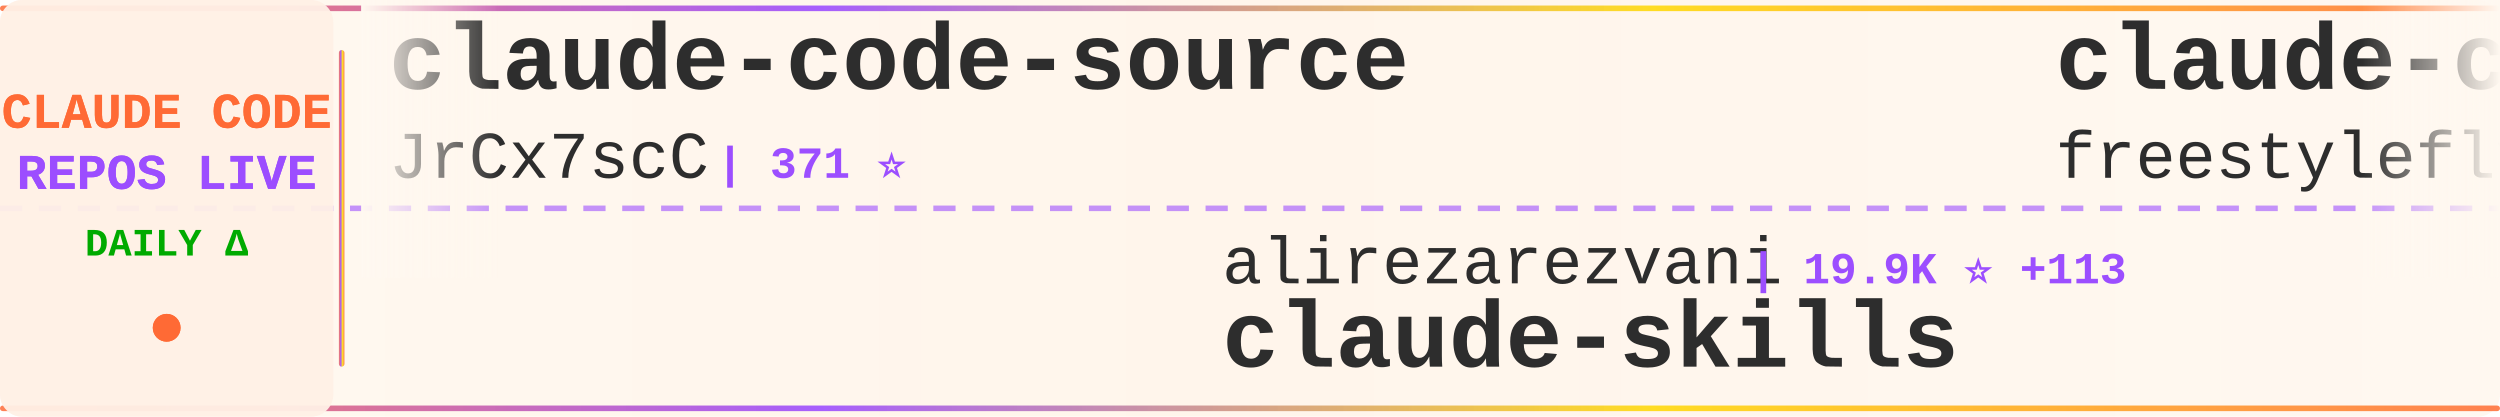
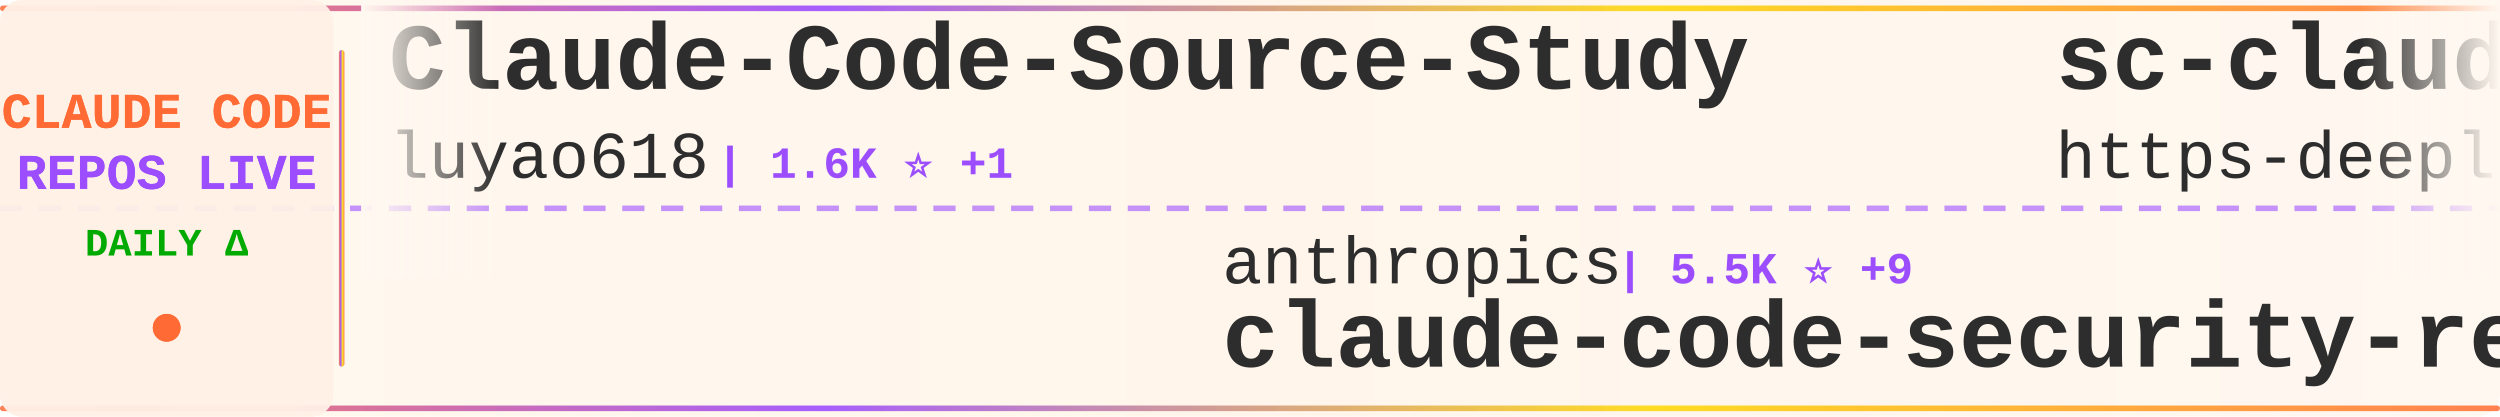
<svg xmlns="http://www.w3.org/2000/svg" width="900" height="150">
  <defs>
    <linearGradient id="tickerBg" x1="0%" y1="0%" x2="100%" y2="0%">
      <stop offset="0%" style="stop-color:#fff8f0;stop-opacity:0.98" />
      <stop offset="50%" style="stop-color:#fff5eb;stop-opacity:1" />
      <stop offset="100%" style="stop-color:#fff8f0;stop-opacity:0.98" />
    </linearGradient>
    <linearGradient id="borderGrad" x1="0%" y1="0%" x2="100%" y2="0%">
      <stop offset="0%" style="stop-color:#FF6B35;stop-opacity:0.85">
        <animate attributeName="stop-opacity" values="0.85;1;0.85" dur="2s" repeatCount="indefinite" />
      </stop>
      <stop offset="33%" style="stop-color:#9C4EFF;stop-opacity:0.9">
        <animate attributeName="stop-opacity" values="0.9;1;0.9" dur="2.2s" repeatCount="indefinite" />
      </stop>
      <stop offset="66%" style="stop-color:#FFD700;stop-opacity:0.85">
        <animate attributeName="stop-opacity" values="0.85;1;0.85" dur="1.8s" repeatCount="indefinite" />
      </stop>
      <stop offset="100%" style="stop-color:#FF6B35;stop-opacity:0.85">
        <animate attributeName="stop-opacity" values="0.85;1;0.85" dur="2s" repeatCount="indefinite" />
      </stop>
    </linearGradient>
    <filter id="textGlow">
      <feGaussianBlur stdDeviation="0.15" result="coloredBlur" />
      <feMerge>
        <feMergeNode in="coloredBlur" />
        <feMergeNode in="SourceGraphic" />
      </feMerge>
    </filter>
    <filter id="metricGlow">
      <feGaussianBlur stdDeviation="0.2" result="coloredBlur" />
      <feMerge>
        <feMergeNode in="coloredBlur" />
        <feMergeNode in="SourceGraphic" />
      </feMerge>
    </filter>
    <linearGradient id="leftFade" x1="0%" y1="0%" x2="100%" y2="0%">
      <stop offset="0%" style="stop-color:#fff8f0;stop-opacity:1" />
      <stop offset="100%" style="stop-color:#fff8f0;stop-opacity:0" />
    </linearGradient>
    <linearGradient id="rightFade" x1="0%" y1="0%" x2="100%" y2="0%">
      <stop offset="0%" style="stop-color:#fff8f0;stop-opacity:0" />
      <stop offset="100%" style="stop-color:#fff8f0;stop-opacity:1" />
    </linearGradient>
  </defs>
  <rect width="900" height="150" fill="url(#tickerBg)" rx="8" />
  <rect x="0" y="2" width="900" height="2" fill="url(#borderGrad)" rx="1" />
  <rect x="0" y="146" width="900" height="2" fill="url(#borderGrad)" rx="1" />
  <line x1="0" y1="75" x2="900" y2="75" stroke="#9C4EFF" stroke-width="2" stroke-dasharray="8 6" opacity="0.6" />
  <rect x="0" y="0" width="120" height="150" fill="#fff0e6" opacity="0.95" rx="8" />
  <text x="60" y="46" font-family="'Courier New', monospace" font-size="18" font-weight="bold" fill="#FF6B35" text-anchor="middle" filter="url(#textGlow)">
    CLAUDE CODE
  </text>
  <text x="60" y="68" font-family="'Courier New', monospace" font-size="18" font-weight="bold" fill="#9C4EFF" text-anchor="middle" filter="url(#textGlow)">
    REPOS LIVE
  </text>
  <text x="60" y="92" font-family="'Courier New', monospace" font-size="14" font-weight="bold" fill="#00aa00" text-anchor="middle">
    DAILY Δ
  </text>
  <circle cx="60" cy="118" r="5" fill="#FF6B35" filter="url(#metricGlow)">
    <animate attributeName="r" values="4;6;4" dur="1.5s" repeatCount="indefinite" />
    <animate attributeName="opacity" values="0.6;1;0.6" dur="1.5s" repeatCount="indefinite" />
  </circle>
  <rect x="122" y="18" width="2" height="114" fill="url(#borderGrad)" rx="1" />
  <clipPath id="tickerClip">
    <rect x="130" y="0" width="770" height="150" />
  </clipPath>
  <g clip-path="url(#tickerClip)">
    <g id="tickerItems">
      <animateTransform attributeName="transform" attributeType="XML" type="translate" from="0 0" to="-3000 0" dur="54s" repeatCount="indefinite" />
      <g transform="translate(0, 0)">
-         <text x="140" y="32" font-family="'Courier New', monospace" font-size="34" font-weight="bold" fill="#2d2d2d">claude-code-source</text>
-         <text x="140" y="64" font-family="'Courier New', monospace" font-size="24" font-weight="normal" fill="#2d2d2d" opacity="1.0">JrCx7scC</text>
-         <text x="258" y="64" font-family="'Courier New', monospace" font-size="16" font-weight="bold" fill="#9C4EFF"> | 371 ⭐</text>
+         <text x="140" y="32" font-family="'Courier New', monospace" font-size="34" font-weight="bold" fill="#2d2d2d">Claude-Code-Source-Study</text>
+         <text x="140" y="64" font-family="'Courier New', monospace" font-size="24" font-weight="normal" fill="#2d2d2d" opacity="1.0">luyao618</text>
+         <text x="258" y="64" font-family="'Courier New', monospace" font-size="16" font-weight="bold" fill="#9C4EFF"> | 1.6K ⭐ +1</text>
      </g>
      <g transform="translate(300, 0)">
-         <text x="140" y="102" font-family="'Courier New', monospace" font-size="24" font-weight="normal" fill="#2d2d2d" opacity="1.0">alirezarezvani</text>
-         <text x="330" y="102" font-family="'Courier New', monospace" font-size="16" font-weight="bold" fill="#9C4EFF"> | 19.9K ⭐ +113</text>
-         <text x="140" y="132" font-family="'Courier New', monospace" font-size="34" font-weight="bold" fill="#2d2d2d">claude-skills</text>
+         <text x="140" y="102" font-family="'Courier New', monospace" font-size="24" font-weight="normal" fill="#2d2d2d" opacity="1.0">anthropics</text>
+         <text x="282" y="102" font-family="'Courier New', monospace" font-size="16" font-weight="bold" fill="#9C4EFF"> | 5.5K ⭐ +9</text>
+         <text x="140" y="132" font-family="'Courier New', monospace" font-size="34" font-weight="bold" fill="#2d2d2d">claude-code-security-rev...</text>
      </g>
      <g transform="translate(600, 0)">
-         <text x="140" y="32" font-family="'Courier New', monospace" font-size="34" font-weight="bold" fill="#2d2d2d">claude-code</text>
-         <text x="140" y="64" font-family="'Courier New', monospace" font-size="24" font-weight="normal" fill="#2d2d2d" opacity="1.0">freestylefly</text>
-         <text x="306" y="64" font-family="'Courier New', monospace" font-size="16" font-weight="bold" fill="#9C4EFF"> | 127 ⭐</text>
+         <text x="140" y="32" font-family="'Courier New', monospace" font-size="34" font-weight="bold" fill="#2d2d2d">sc-claude-code-files</text>
+         <text x="140" y="64" font-family="'Courier New', monospace" font-size="24" font-weight="normal" fill="#2d2d2d" opacity="1.0">https-deeplearning-ai</text>
+         <text x="414" y="64" font-family="'Courier New', monospace" font-size="16" font-weight="bold" fill="#9C4EFF"> | 533 ⭐</text>
      </g>
      <g transform="translate(900, 0)">
-         <text x="140" y="102" font-family="'Courier New', monospace" font-size="24" font-weight="normal" fill="#2d2d2d" opacity="1.0">LING71671</text>
-         <text x="270" y="102" font-family="'Courier New', monospace" font-size="16" font-weight="bold" fill="#9C4EFF"> | 907 ⭐ +1</text>
-         <text x="140" y="132" font-family="'Courier New', monospace" font-size="34" font-weight="bold" fill="#2d2d2d">Open-ClaudeCode</text>
+         <text x="140" y="102" font-family="'Courier New', monospace" font-size="24" font-weight="normal" fill="#2d2d2d" opacity="1.0">huangserva</text>
+         <text x="282" y="102" font-family="'Courier New', monospace" font-size="16" font-weight="bold" fill="#9C4EFF"> | 619 ⭐ +1</text>
+         <text x="140" y="132" font-family="'Courier New', monospace" font-size="34" font-weight="bold" fill="#2d2d2d">claude-code-cli</text>
      </g>
      <g transform="translate(1200, 0)">
-         <text x="140" y="32" font-family="'Courier New', monospace" font-size="34" font-weight="bold" fill="#2d2d2d">claude-code-security-rev...</text>
-         <text x="140" y="64" font-family="'Courier New', monospace" font-size="24" font-weight="normal" fill="#2d2d2d" opacity="1.0">anthropics</text>
-         <text x="282" y="64" font-family="'Courier New', monospace" font-size="16" font-weight="bold" fill="#9C4EFF"> | 5.5K ⭐ +9</text>
+         <text x="140" y="32" font-family="'Courier New', monospace" font-size="34" font-weight="bold" fill="#2d2d2d">claude_code_src</text>
+         <text x="140" y="64" font-family="'Courier New', monospace" font-size="24" font-weight="normal" fill="#2d2d2d" opacity="1.0">ponponon</text>
+         <text x="258" y="64" font-family="'Courier New', monospace" font-size="16" font-weight="bold" fill="#9C4EFF"> | 2.3K ⭐</text>
      </g>
      <g transform="translate(1500, 0)">
-         <text x="140" y="102" font-family="'Courier New', monospace" font-size="24" font-weight="normal" fill="#2d2d2d" opacity="1.0">tanbiralam</text>
-         <text x="282" y="102" font-family="'Courier New', monospace" font-size="16" font-weight="bold" fill="#9C4EFF"> | 2.0K ⭐ +8</text>
+         <text x="140" y="102" font-family="'Courier New', monospace" font-size="24" font-weight="normal" fill="#2d2d2d" opacity="1.0">isboyjc</text>
+         <text x="246" y="102" font-family="'Courier New', monospace" font-size="16" font-weight="bold" fill="#9C4EFF"> | 160 ⭐</text>
        <text x="140" y="132" font-family="'Courier New', monospace" font-size="34" font-weight="bold" fill="#2d2d2d">claude-code</text>
      </g>
      <g transform="translate(1800, 0)">
-         <text x="140" y="32" font-family="'Courier New', monospace" font-size="34" font-weight="bold" fill="#2d2d2d">pi-vs-claude-code</text>
-         <text x="140" y="64" font-family="'Courier New', monospace" font-size="24" font-weight="normal" fill="#2d2d2d" opacity="1.0">disler</text>
-         <text x="234" y="64" font-family="'Courier New', monospace" font-size="16" font-weight="bold" fill="#9C4EFF"> | 1.4K ⭐ +2</text>
+         <text x="140" y="32" font-family="'Courier New', monospace" font-size="34" font-weight="bold" fill="#2d2d2d">claude-code-system-promp...</text>
+         <text x="140" y="64" font-family="'Courier New', monospace" font-size="24" font-weight="normal" fill="#2d2d2d" opacity="1.0">Piebald-AI</text>
+         <text x="282" y="64" font-family="'Courier New', monospace" font-size="16" font-weight="bold" fill="#9C4EFF"> | 11.6K ⭐ +31</text>
      </g>
      <g transform="translate(2100, 0)">
-         <text x="140" y="102" font-family="'Courier New', monospace" font-size="24" font-weight="normal" fill="#2d2d2d" opacity="1.0">oboard</text>
-         <text x="234" y="102" font-family="'Courier New', monospace" font-size="16" font-weight="bold" fill="#9C4EFF"> | 3.2K ⭐ +1</text>
-         <text x="140" y="132" font-family="'Courier New', monospace" font-size="34" font-weight="bold" fill="#2d2d2d">claude-code-rev</text>
+         <text x="140" y="102" font-family="'Courier New', monospace" font-size="24" font-weight="normal" fill="#2d2d2d" opacity="1.0">nicedreamzapp</text>
+         <text x="318" y="102" font-family="'Courier New', monospace" font-size="16" font-weight="bold" fill="#9C4EFF"> | 2.9K ⭐ +5</text>
+         <text x="140" y="132" font-family="'Courier New', monospace" font-size="34" font-weight="bold" fill="#2d2d2d">claude-code-local</text>
      </g>
      <g transform="translate(2400, 0)">
-         <text x="140" y="32" font-family="'Courier New', monospace" font-size="34" font-weight="bold" fill="#2d2d2d">claude-code-from-scratch</text>
-         <text x="140" y="64" font-family="'Courier New', monospace" font-size="24" font-weight="normal" fill="#2d2d2d" opacity="1.0">Windy3f3f3f3f</text>
-         <text x="318" y="64" font-family="'Courier New', monospace" font-size="16" font-weight="bold" fill="#9C4EFF"> | 2.1K ⭐ +19</text>
+         <text x="140" y="32" font-family="'Courier New', monospace" font-size="34" font-weight="bold" fill="#2d2d2d">claude-code-source</text>
+         <text x="140" y="64" font-family="'Courier New', monospace" font-size="24" font-weight="normal" fill="#2d2d2d" opacity="1.0">hangsman</text>
+         <text x="258" y="64" font-family="'Courier New', monospace" font-size="16" font-weight="bold" fill="#9C4EFF"> | 787 ⭐</text>
      </g>
      <g transform="translate(2700, 0)">
-         <text x="140" y="102" font-family="'Courier New', monospace" font-size="24" font-weight="normal" fill="#2d2d2d" opacity="1.0">pengchengneo</text>
-         <text x="306" y="102" font-family="'Courier New', monospace" font-size="16" font-weight="bold" fill="#9C4EFF"> | 1.6K ⭐ +5</text>
-         <text x="140" y="132" font-family="'Courier New', monospace" font-size="34" font-weight="bold" fill="#2d2d2d">Claude-Code</text>
+         <text x="140" y="102" font-family="'Courier New', monospace" font-size="24" font-weight="normal" fill="#2d2d2d" opacity="1.0">anthropics</text>
+         <text x="282" y="102" font-family="'Courier New', monospace" font-size="16" font-weight="bold" fill="#9C4EFF"> | 8.2K ⭐ +17</text>
+         <text x="140" y="132" font-family="'Courier New', monospace" font-size="34" font-weight="bold" fill="#2d2d2d">claude-code-action</text>
      </g>
      <g transform="translate(3000, 0)">
-         <text x="140" y="32" font-family="'Courier New', monospace" font-size="34" font-weight="bold" fill="#2d2d2d">claude-code-source</text>
-         <text x="140" y="64" font-family="'Courier New', monospace" font-size="24" font-weight="normal" fill="#2d2d2d" opacity="1.0">JrCx7scC</text>
-         <text x="258" y="64" font-family="'Courier New', monospace" font-size="16" font-weight="bold" fill="#9C4EFF"> | 371 ⭐</text>
+         <text x="140" y="32" font-family="'Courier New', monospace" font-size="34" font-weight="bold" fill="#2d2d2d">Claude-Code-Source-Study</text>
+         <text x="140" y="64" font-family="'Courier New', monospace" font-size="24" font-weight="normal" fill="#2d2d2d" opacity="1.0">luyao618</text>
+         <text x="258" y="64" font-family="'Courier New', monospace" font-size="16" font-weight="bold" fill="#9C4EFF"> | 1.6K ⭐ +1</text>
      </g>
      <g transform="translate(3300, 0)">
-         <text x="140" y="102" font-family="'Courier New', monospace" font-size="24" font-weight="normal" fill="#2d2d2d" opacity="1.0">alirezarezvani</text>
-         <text x="330" y="102" font-family="'Courier New', monospace" font-size="16" font-weight="bold" fill="#9C4EFF"> | 19.9K ⭐ +113</text>
-         <text x="140" y="132" font-family="'Courier New', monospace" font-size="34" font-weight="bold" fill="#2d2d2d">claude-skills</text>
+         <text x="140" y="102" font-family="'Courier New', monospace" font-size="24" font-weight="normal" fill="#2d2d2d" opacity="1.0">anthropics</text>
+         <text x="282" y="102" font-family="'Courier New', monospace" font-size="16" font-weight="bold" fill="#9C4EFF"> | 5.5K ⭐ +9</text>
+         <text x="140" y="132" font-family="'Courier New', monospace" font-size="34" font-weight="bold" fill="#2d2d2d">claude-code-security-rev...</text>
      </g>
      <g transform="translate(3600, 0)">
-         <text x="140" y="32" font-family="'Courier New', monospace" font-size="34" font-weight="bold" fill="#2d2d2d">claude-code</text>
-         <text x="140" y="64" font-family="'Courier New', monospace" font-size="24" font-weight="normal" fill="#2d2d2d" opacity="1.0">freestylefly</text>
-         <text x="306" y="64" font-family="'Courier New', monospace" font-size="16" font-weight="bold" fill="#9C4EFF"> | 127 ⭐</text>
+         <text x="140" y="32" font-family="'Courier New', monospace" font-size="34" font-weight="bold" fill="#2d2d2d">sc-claude-code-files</text>
+         <text x="140" y="64" font-family="'Courier New', monospace" font-size="24" font-weight="normal" fill="#2d2d2d" opacity="1.0">https-deeplearning-ai</text>
+         <text x="414" y="64" font-family="'Courier New', monospace" font-size="16" font-weight="bold" fill="#9C4EFF"> | 533 ⭐</text>
      </g>
      <g transform="translate(3900, 0)">
-         <text x="140" y="102" font-family="'Courier New', monospace" font-size="24" font-weight="normal" fill="#2d2d2d" opacity="1.0">LING71671</text>
-         <text x="270" y="102" font-family="'Courier New', monospace" font-size="16" font-weight="bold" fill="#9C4EFF"> | 907 ⭐ +1</text>
-         <text x="140" y="132" font-family="'Courier New', monospace" font-size="34" font-weight="bold" fill="#2d2d2d">Open-ClaudeCode</text>
+         <text x="140" y="102" font-family="'Courier New', monospace" font-size="24" font-weight="normal" fill="#2d2d2d" opacity="1.0">huangserva</text>
+         <text x="282" y="102" font-family="'Courier New', monospace" font-size="16" font-weight="bold" fill="#9C4EFF"> | 619 ⭐ +1</text>
+         <text x="140" y="132" font-family="'Courier New', monospace" font-size="34" font-weight="bold" fill="#2d2d2d">claude-code-cli</text>
      </g>
    </g>
  </g>
  <rect x="130" y="0" width="50" height="100" fill="url(#leftFade)" />
  <rect x="850" y="0" width="50" height="100" fill="url(#rightFade)" />
</svg>
